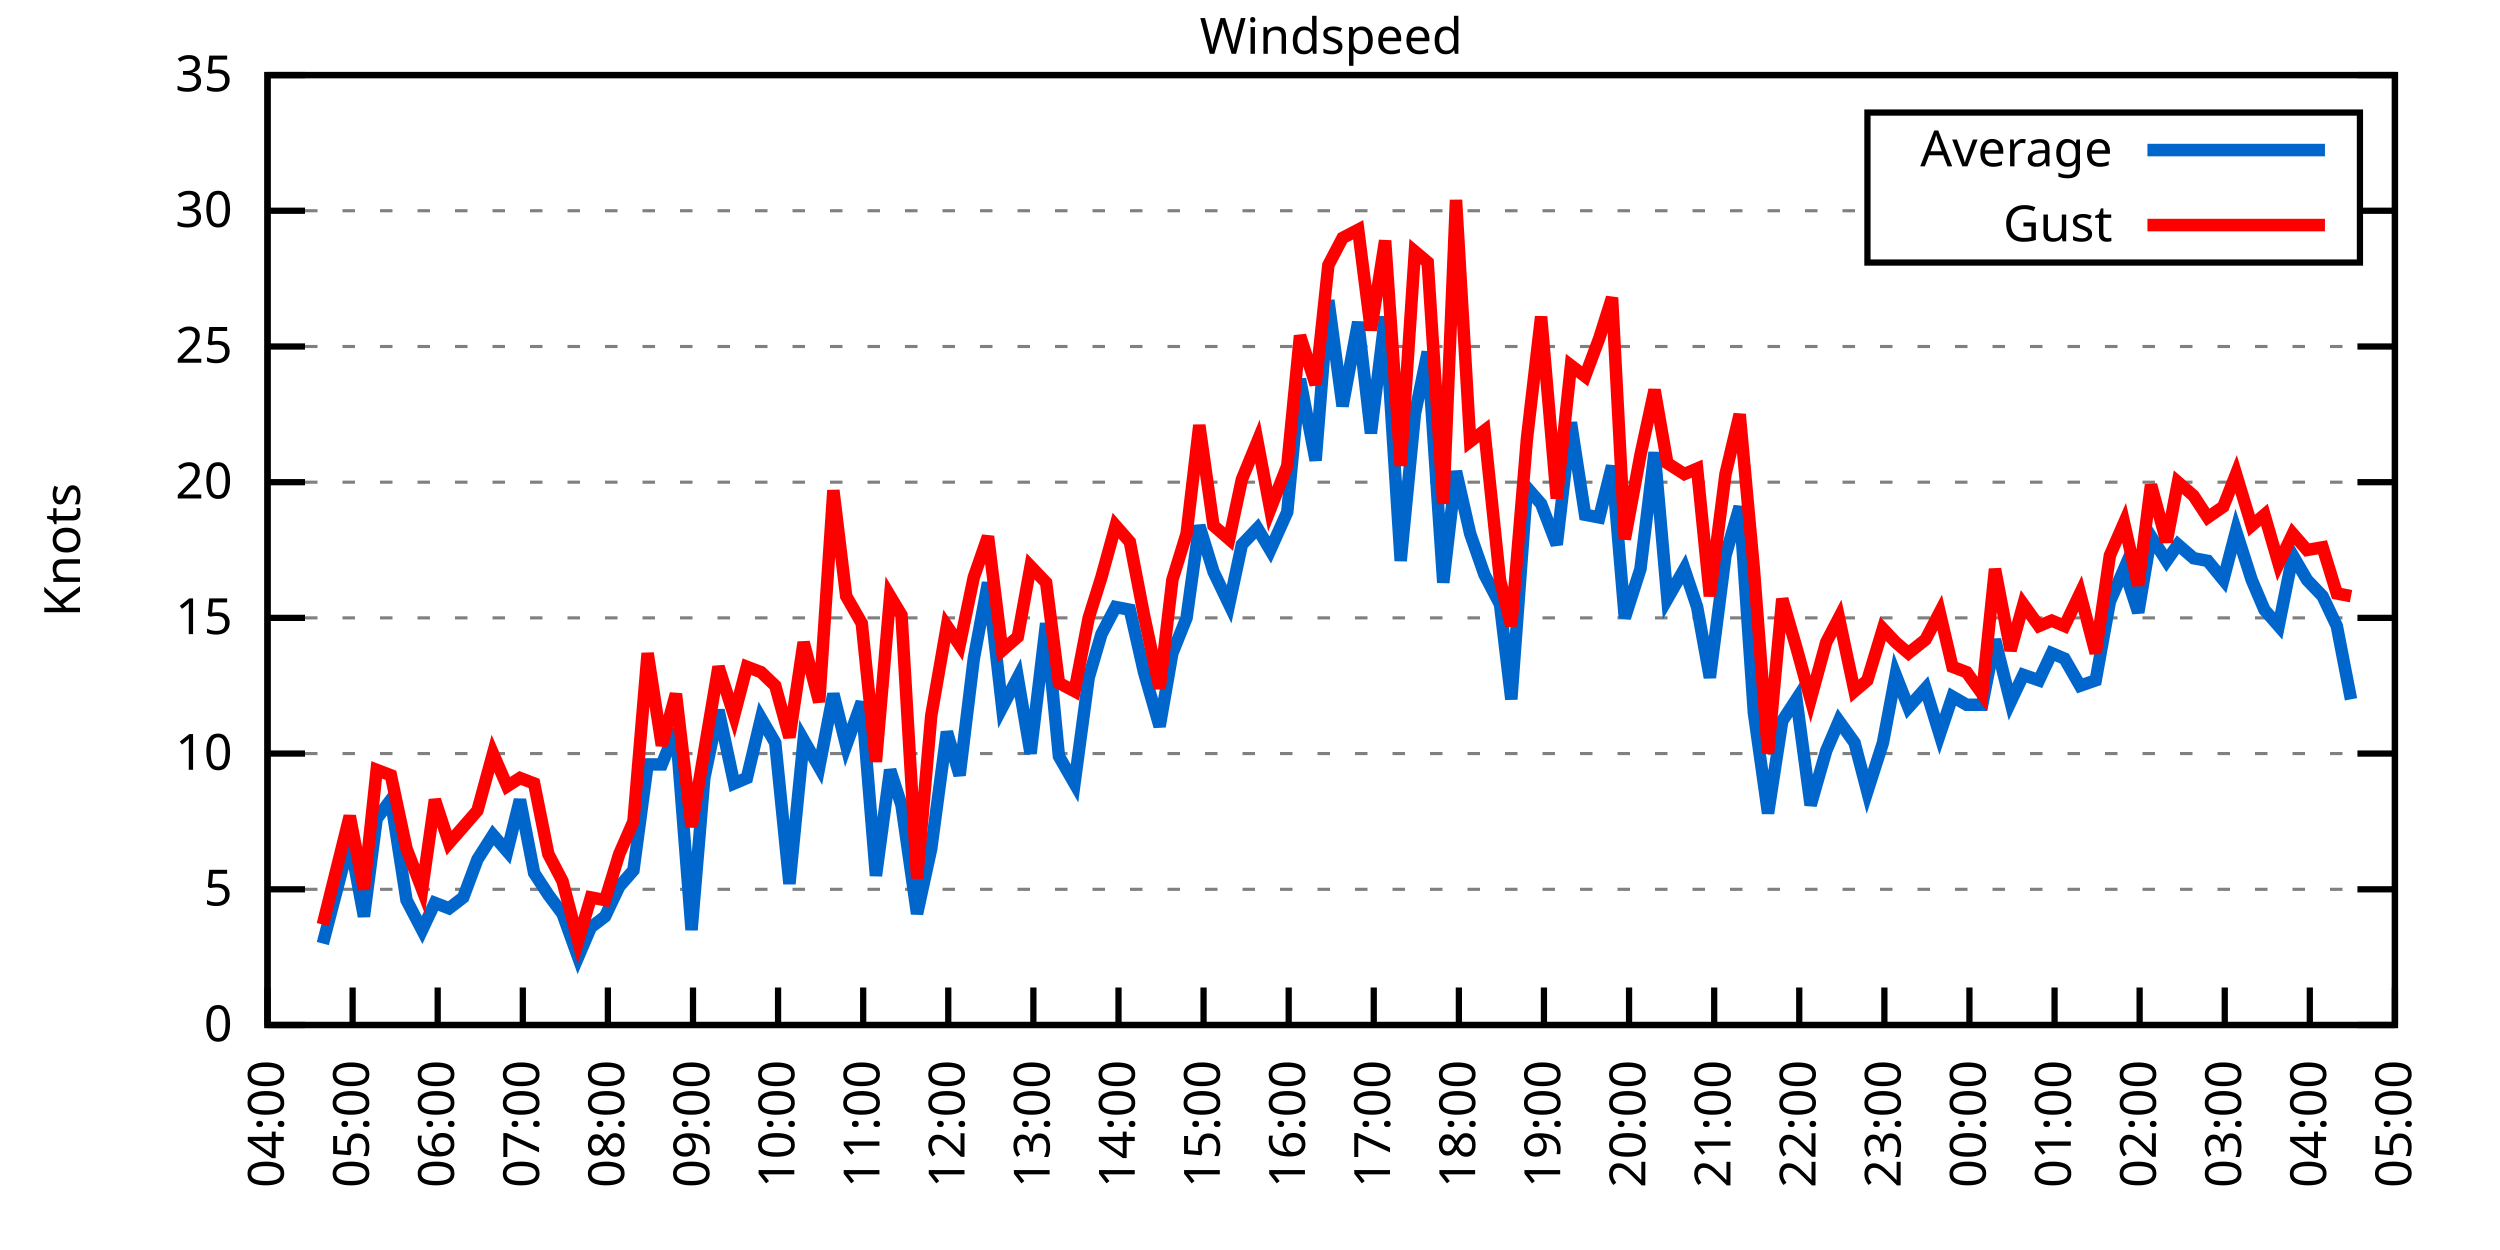
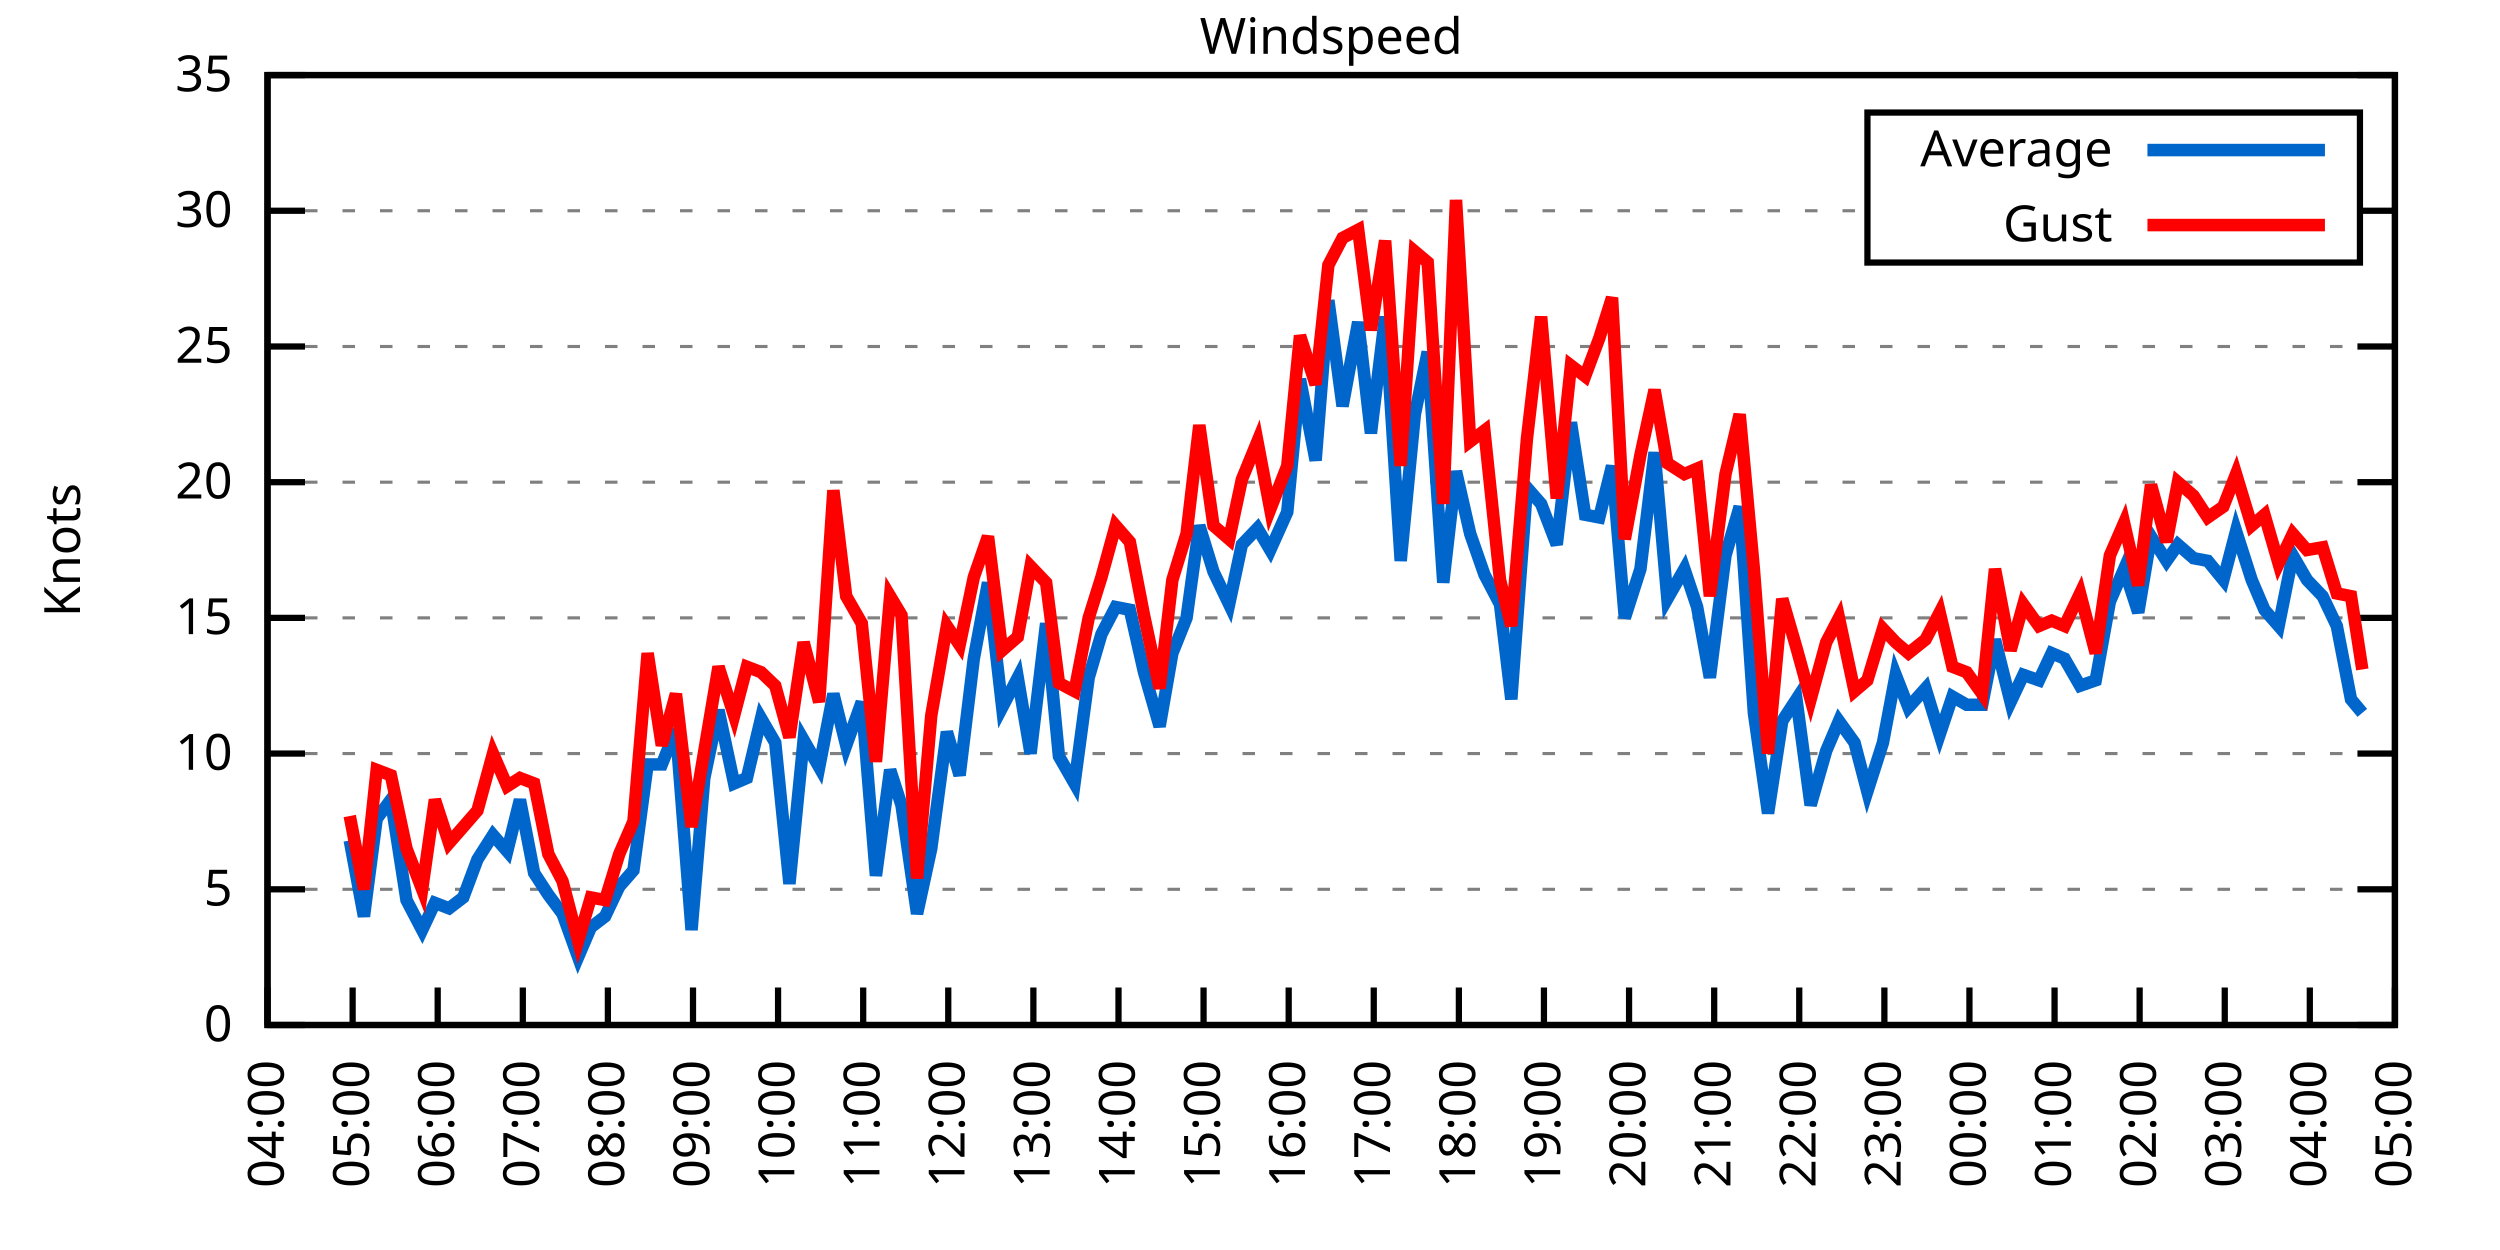
<svg xmlns="http://www.w3.org/2000/svg" xmlns:xlink="http://www.w3.org/1999/xlink" width="400" height="200" viewBox="0 0 400 200">
  <g id="gnuplot_canvas">
    <rect x="0" y="0" width="400" height="200" fill="none" />
    <defs>
      <circle id="gpDot" r="0.5" stroke-width="0.5" stroke="currentColor" />
      <path id="gpPt0" stroke-width="0.333" stroke="currentColor" d="M-1,0 h2 M0,-1 v2" />
      <path id="gpPt1" stroke-width="0.333" stroke="currentColor" d="M-1,-1 L1,1 M1,-1 L-1,1" />
      <path id="gpPt2" stroke-width="0.333" stroke="currentColor" d="M-1,0 L1,0 M0,-1 L0,1 M-1,-1 L1,1 M-1,1 L1,-1" />
      <rect id="gpPt3" stroke-width="0.333" stroke="currentColor" x="-1" y="-1" width="2" height="2" />
      <rect id="gpPt4" stroke-width="0.333" stroke="currentColor" fill="currentColor" x="-1" y="-1" width="2" height="2" />
      <circle id="gpPt5" stroke-width="0.333" stroke="currentColor" cx="0" cy="0" r="1" />
      <use xlink:href="#gpPt5" id="gpPt6" fill="currentColor" stroke="none" />
      <path id="gpPt7" stroke-width="0.333" stroke="currentColor" d="M0,-1.33 L-1.33,0.67 L1.33,0.67 z" />
      <use xlink:href="#gpPt7" id="gpPt8" fill="currentColor" stroke="none" />
      <use xlink:href="#gpPt7" id="gpPt9" stroke="currentColor" transform="rotate(180)" />
      <use xlink:href="#gpPt9" id="gpPt10" fill="currentColor" stroke="none" />
      <use xlink:href="#gpPt3" id="gpPt11" stroke="currentColor" transform="rotate(45)" />
      <use xlink:href="#gpPt11" id="gpPt12" fill="currentColor" stroke="none" />
      <path id="gpPt13" stroke-width="0.333" stroke="currentColor" d="M0,1.330 L1.265,0.411 L0.782,-1.067 L-0.782,-1.076 L-1.265,0.411 z" />
      <use xlink:href="#gpPt13" id="gpPt14" fill="currentColor" stroke="none" />
      <filter id="textbox" filterUnits="objectBoundingBox" x="0" y="0" height="1" width="1">
        <feFlood flood-color="white" flood-opacity="1" result="bgnd" />
        <feComposite in="SourceGraphic" in2="bgnd" operator="atop" />
      </filter>
      <filter id="greybox" filterUnits="objectBoundingBox" x="0" y="0" height="1" width="1">
        <feFlood flood-color="lightgrey" flood-opacity="1" result="grey" />
        <feComposite in="SourceGraphic" in2="grey" operator="atop" />
      </filter>
    </defs>
    <g fill="none" color="white" stroke="currentColor" stroke-width="1.00" stroke-linecap="butt" stroke-linejoin="miter">
</g>
    <g fill="none" color="black" stroke="currentColor" stroke-width="1.00" stroke-linecap="butt" stroke-linejoin="miter">
      <g stroke="none" shape-rendering="crispEdges">
        <polygon fill="rgb(255, 255, 255)" points="42.80,164.00 383.18,164.00 383.18,12.02 42.80,12.02 " />
      </g>
    </g>
    <g fill="none" color="black" stroke="currentColor" stroke-width="1.00" stroke-linecap="butt" stroke-linejoin="miter">
</g>
    <g fill="none" color="black" stroke="black" stroke-width="0.50" stroke-linecap="butt" stroke-linejoin="miter">
</g>
    <g fill="none" color="gray" stroke="currentColor" stroke-width="0.50" stroke-linecap="butt" stroke-linejoin="miter">
      <path stroke="gray" stroke-dasharray="2,4" class="gridline" d="M42.80,164.00 L383.19,164.00  " />
    </g>
    <g fill="none" color="gray" stroke="gray" stroke-width="1.00" stroke-linecap="butt" stroke-linejoin="miter">
</g>
    <g fill="none" color="black" stroke="currentColor" stroke-width="1.00" stroke-linecap="butt" stroke-linejoin="miter">
      <path stroke="black" d="M42.80,164.00 L48.80,164.00 M383.19,164.00 L377.19,164.00  " />
      <g transform="translate(37.20,166.60)" stroke="none" fill="black" font-family="Sans" font-size="8.00" text-anchor="end">
        <text>
          <tspan font-family="Sans"> 0</tspan>
        </text>
      </g>
    </g>
    <g fill="none" color="black" stroke="currentColor" stroke-width="1.00" stroke-linecap="butt" stroke-linejoin="miter">
</g>
    <g fill="none" color="black" stroke="black" stroke-width="0.50" stroke-linecap="butt" stroke-linejoin="miter">
</g>
    <g fill="none" color="gray" stroke="currentColor" stroke-width="0.50" stroke-linecap="butt" stroke-linejoin="miter">
      <path stroke="gray" stroke-dasharray="2,4" class="gridline" d="M42.80,142.29 L383.19,142.29  " />
    </g>
    <g fill="none" color="gray" stroke="gray" stroke-width="1.00" stroke-linecap="butt" stroke-linejoin="miter">
</g>
    <g fill="none" color="black" stroke="currentColor" stroke-width="1.00" stroke-linecap="butt" stroke-linejoin="miter">
      <path stroke="black" d="M42.80,142.29 L48.80,142.29 M383.19,142.29 L377.19,142.29  " />
      <g transform="translate(37.20,144.89)" stroke="none" fill="black" font-family="Sans" font-size="8.00" text-anchor="end">
        <text>
          <tspan font-family="Sans"> 5</tspan>
        </text>
      </g>
    </g>
    <g fill="none" color="black" stroke="currentColor" stroke-width="1.00" stroke-linecap="butt" stroke-linejoin="miter">
</g>
    <g fill="none" color="black" stroke="black" stroke-width="0.50" stroke-linecap="butt" stroke-linejoin="miter">
</g>
    <g fill="none" color="gray" stroke="currentColor" stroke-width="0.50" stroke-linecap="butt" stroke-linejoin="miter">
      <path stroke="gray" stroke-dasharray="2,4" class="gridline" d="M42.80,120.57 L383.19,120.57  " />
    </g>
    <g fill="none" color="gray" stroke="gray" stroke-width="1.00" stroke-linecap="butt" stroke-linejoin="miter">
</g>
    <g fill="none" color="black" stroke="currentColor" stroke-width="1.00" stroke-linecap="butt" stroke-linejoin="miter">
      <path stroke="black" d="M42.80,120.57 L48.80,120.57 M383.19,120.57 L377.19,120.57  " />
      <g transform="translate(37.20,123.17)" stroke="none" fill="black" font-family="Sans" font-size="8.00" text-anchor="end">
        <text>
          <tspan font-family="Sans"> 10</tspan>
        </text>
      </g>
    </g>
    <g fill="none" color="black" stroke="currentColor" stroke-width="1.00" stroke-linecap="butt" stroke-linejoin="miter">
</g>
    <g fill="none" color="black" stroke="black" stroke-width="0.50" stroke-linecap="butt" stroke-linejoin="miter">
</g>
    <g fill="none" color="gray" stroke="currentColor" stroke-width="0.50" stroke-linecap="butt" stroke-linejoin="miter">
      <path stroke="gray" stroke-dasharray="2,4" class="gridline" d="M42.80,98.86 L383.19,98.86  " />
    </g>
    <g fill="none" color="gray" stroke="gray" stroke-width="1.00" stroke-linecap="butt" stroke-linejoin="miter">
</g>
    <g fill="none" color="black" stroke="currentColor" stroke-width="1.00" stroke-linecap="butt" stroke-linejoin="miter">
      <path stroke="black" d="M42.80,98.86 L48.80,98.86 M383.19,98.86 L377.19,98.86  " />
      <g transform="translate(37.20,101.46)" stroke="none" fill="black" font-family="Sans" font-size="8.00" text-anchor="end">
        <text>
          <tspan font-family="Sans"> 15</tspan>
        </text>
      </g>
    </g>
    <g fill="none" color="black" stroke="currentColor" stroke-width="1.00" stroke-linecap="butt" stroke-linejoin="miter">
</g>
    <g fill="none" color="black" stroke="black" stroke-width="0.50" stroke-linecap="butt" stroke-linejoin="miter">
</g>
    <g fill="none" color="gray" stroke="currentColor" stroke-width="0.50" stroke-linecap="butt" stroke-linejoin="miter">
      <path stroke="gray" stroke-dasharray="2,4" class="gridline" d="M42.80,77.15 L383.19,77.15  " />
    </g>
    <g fill="none" color="gray" stroke="gray" stroke-width="1.00" stroke-linecap="butt" stroke-linejoin="miter">
</g>
    <g fill="none" color="black" stroke="currentColor" stroke-width="1.00" stroke-linecap="butt" stroke-linejoin="miter">
      <path stroke="black" d="M42.80,77.15 L48.80,77.15 M383.19,77.15 L377.19,77.15  " />
      <g transform="translate(37.20,79.75)" stroke="none" fill="black" font-family="Sans" font-size="8.00" text-anchor="end">
        <text>
          <tspan font-family="Sans"> 20</tspan>
        </text>
      </g>
    </g>
    <g fill="none" color="black" stroke="currentColor" stroke-width="1.00" stroke-linecap="butt" stroke-linejoin="miter">
</g>
    <g fill="none" color="black" stroke="black" stroke-width="0.50" stroke-linecap="butt" stroke-linejoin="miter">
</g>
    <g fill="none" color="gray" stroke="currentColor" stroke-width="0.50" stroke-linecap="butt" stroke-linejoin="miter">
      <path stroke="gray" stroke-dasharray="2,4" class="gridline" d="M42.80,55.44 L383.19,55.44  " />
    </g>
    <g fill="none" color="gray" stroke="gray" stroke-width="1.00" stroke-linecap="butt" stroke-linejoin="miter">
</g>
    <g fill="none" color="black" stroke="currentColor" stroke-width="1.00" stroke-linecap="butt" stroke-linejoin="miter">
      <path stroke="black" d="M42.80,55.44 L48.80,55.44 M383.19,55.44 L377.19,55.44  " />
      <g transform="translate(37.20,58.04)" stroke="none" fill="black" font-family="Sans" font-size="8.00" text-anchor="end">
        <text>
          <tspan font-family="Sans"> 25</tspan>
        </text>
      </g>
    </g>
    <g fill="none" color="black" stroke="currentColor" stroke-width="1.00" stroke-linecap="butt" stroke-linejoin="miter">
</g>
    <g fill="none" color="black" stroke="black" stroke-width="0.50" stroke-linecap="butt" stroke-linejoin="miter">
</g>
    <g fill="none" color="gray" stroke="currentColor" stroke-width="0.50" stroke-linecap="butt" stroke-linejoin="miter">
      <path stroke="gray" stroke-dasharray="2,4" class="gridline" d="M42.80,33.72 L298.79,33.72 M377.59,33.72 L383.19,33.72  " />
    </g>
    <g fill="none" color="gray" stroke="gray" stroke-width="1.00" stroke-linecap="butt" stroke-linejoin="miter">
</g>
    <g fill="none" color="black" stroke="currentColor" stroke-width="1.00" stroke-linecap="butt" stroke-linejoin="miter">
      <path stroke="black" d="M42.80,33.72 L48.80,33.72 M383.19,33.72 L377.19,33.72  " />
      <g transform="translate(37.20,36.32)" stroke="none" fill="black" font-family="Sans" font-size="8.00" text-anchor="end">
        <text>
          <tspan font-family="Sans"> 30</tspan>
        </text>
      </g>
    </g>
    <g fill="none" color="black" stroke="currentColor" stroke-width="1.00" stroke-linecap="butt" stroke-linejoin="miter">
</g>
    <g fill="none" color="black" stroke="black" stroke-width="0.50" stroke-linecap="butt" stroke-linejoin="miter">
</g>
    <g fill="none" color="gray" stroke="currentColor" stroke-width="0.50" stroke-linecap="butt" stroke-linejoin="miter">
      <path stroke="gray" stroke-dasharray="2,4" class="gridline" d="M42.80,12.01 L383.19,12.01  " />
    </g>
    <g fill="none" color="gray" stroke="gray" stroke-width="1.00" stroke-linecap="butt" stroke-linejoin="miter">
</g>
    <g fill="none" color="black" stroke="currentColor" stroke-width="1.00" stroke-linecap="butt" stroke-linejoin="miter">
      <path stroke="black" d="M42.80,12.01 L48.80,12.01 M383.19,12.01 L377.19,12.01  " />
      <g transform="translate(37.20,14.61)" stroke="none" fill="black" font-family="Sans" font-size="8.00" text-anchor="end">
        <text>
          <tspan font-family="Sans"> 35</tspan>
        </text>
      </g>
    </g>
    <g fill="none" color="black" stroke="currentColor" stroke-width="1.00" stroke-linecap="butt" stroke-linejoin="miter">
      <path stroke="black" d="M42.80,164.00 L42.80,158.00  " />
      <g transform="translate(45.40,169.60) rotate(270.00)" stroke="none" fill="black" font-family="Sans" font-size="8.00" text-anchor="end">
        <text>
          <tspan font-family="Sans">04:00</tspan>
        </text>
      </g>
    </g>
    <g fill="none" color="black" stroke="currentColor" stroke-width="1.00" stroke-linecap="butt" stroke-linejoin="miter">
      <path stroke="black" d="M56.42,164.00 L56.42,158.00  " />
      <g transform="translate(59.02,169.60) rotate(270.00)" stroke="none" fill="black" font-family="Sans" font-size="8.00" text-anchor="end">
        <text>
          <tspan font-family="Sans">05:00</tspan>
        </text>
      </g>
    </g>
    <g fill="none" color="black" stroke="currentColor" stroke-width="1.00" stroke-linecap="butt" stroke-linejoin="miter">
      <path stroke="black" d="M70.03,164.00 L70.03,158.00  " />
      <g transform="translate(72.63,169.60) rotate(270.00)" stroke="none" fill="black" font-family="Sans" font-size="8.00" text-anchor="end">
        <text>
          <tspan font-family="Sans">06:00</tspan>
        </text>
      </g>
    </g>
    <g fill="none" color="black" stroke="currentColor" stroke-width="1.00" stroke-linecap="butt" stroke-linejoin="miter">
      <path stroke="black" d="M83.65,164.00 L83.65,158.00  " />
      <g transform="translate(86.25,169.60) rotate(270.00)" stroke="none" fill="black" font-family="Sans" font-size="8.00" text-anchor="end">
        <text>
          <tspan font-family="Sans">07:00</tspan>
        </text>
      </g>
    </g>
    <g fill="none" color="black" stroke="currentColor" stroke-width="1.00" stroke-linecap="butt" stroke-linejoin="miter">
      <path stroke="black" d="M97.26,164.00 L97.26,158.00  " />
      <g transform="translate(99.86,169.60) rotate(270.00)" stroke="none" fill="black" font-family="Sans" font-size="8.00" text-anchor="end">
        <text>
          <tspan font-family="Sans">08:00</tspan>
        </text>
      </g>
    </g>
    <g fill="none" color="black" stroke="currentColor" stroke-width="1.00" stroke-linecap="butt" stroke-linejoin="miter">
      <path stroke="black" d="M110.88,164.00 L110.88,158.00  " />
      <g transform="translate(113.48,169.60) rotate(270.00)" stroke="none" fill="black" font-family="Sans" font-size="8.00" text-anchor="end">
        <text>
          <tspan font-family="Sans">09:00</tspan>
        </text>
      </g>
    </g>
    <g fill="none" color="black" stroke="currentColor" stroke-width="1.00" stroke-linecap="butt" stroke-linejoin="miter">
      <path stroke="black" d="M124.49,164.00 L124.49,158.00  " />
      <g transform="translate(127.09,169.60) rotate(270.00)" stroke="none" fill="black" font-family="Sans" font-size="8.00" text-anchor="end">
        <text>
          <tspan font-family="Sans">10:00</tspan>
        </text>
      </g>
    </g>
    <g fill="none" color="black" stroke="currentColor" stroke-width="1.00" stroke-linecap="butt" stroke-linejoin="miter">
      <path stroke="black" d="M138.11,164.00 L138.11,158.00  " />
      <g transform="translate(140.71,169.60) rotate(270.00)" stroke="none" fill="black" font-family="Sans" font-size="8.00" text-anchor="end">
        <text>
          <tspan font-family="Sans">11:00</tspan>
        </text>
      </g>
    </g>
    <g fill="none" color="black" stroke="currentColor" stroke-width="1.00" stroke-linecap="butt" stroke-linejoin="miter">
      <path stroke="black" d="M151.72,164.00 L151.72,158.00  " />
      <g transform="translate(154.32,169.60) rotate(270.00)" stroke="none" fill="black" font-family="Sans" font-size="8.00" text-anchor="end">
        <text>
          <tspan font-family="Sans">12:00</tspan>
        </text>
      </g>
    </g>
    <g fill="none" color="black" stroke="currentColor" stroke-width="1.00" stroke-linecap="butt" stroke-linejoin="miter">
      <path stroke="black" d="M165.34,164.00 L165.34,158.00  " />
      <g transform="translate(167.94,169.60) rotate(270.00)" stroke="none" fill="black" font-family="Sans" font-size="8.00" text-anchor="end">
        <text>
          <tspan font-family="Sans">13:00</tspan>
        </text>
      </g>
    </g>
    <g fill="none" color="black" stroke="currentColor" stroke-width="1.00" stroke-linecap="butt" stroke-linejoin="miter">
      <path stroke="black" d="M178.96,164.00 L178.96,158.00  " />
      <g transform="translate(181.56,169.60) rotate(270.00)" stroke="none" fill="black" font-family="Sans" font-size="8.00" text-anchor="end">
        <text>
          <tspan font-family="Sans">14:00</tspan>
        </text>
      </g>
    </g>
    <g fill="none" color="black" stroke="currentColor" stroke-width="1.00" stroke-linecap="butt" stroke-linejoin="miter">
      <path stroke="black" d="M192.57,164.00 L192.57,158.00  " />
      <g transform="translate(195.17,169.60) rotate(270.00)" stroke="none" fill="black" font-family="Sans" font-size="8.00" text-anchor="end">
        <text>
          <tspan font-family="Sans">15:00</tspan>
        </text>
      </g>
    </g>
    <g fill="none" color="black" stroke="currentColor" stroke-width="1.00" stroke-linecap="butt" stroke-linejoin="miter">
      <path stroke="black" d="M206.19,164.00 L206.19,158.00  " />
      <g transform="translate(208.79,169.60) rotate(270.00)" stroke="none" fill="black" font-family="Sans" font-size="8.00" text-anchor="end">
        <text>
          <tspan font-family="Sans">16:00</tspan>
        </text>
      </g>
    </g>
    <g fill="none" color="black" stroke="currentColor" stroke-width="1.00" stroke-linecap="butt" stroke-linejoin="miter">
      <path stroke="black" d="M219.80,164.00 L219.80,158.00  " />
      <g transform="translate(222.40,169.60) rotate(270.00)" stroke="none" fill="black" font-family="Sans" font-size="8.00" text-anchor="end">
        <text>
          <tspan font-family="Sans">17:00</tspan>
        </text>
      </g>
    </g>
    <g fill="none" color="black" stroke="currentColor" stroke-width="1.00" stroke-linecap="butt" stroke-linejoin="miter">
      <path stroke="black" d="M233.42,164.00 L233.42,158.00  " />
      <g transform="translate(236.02,169.60) rotate(270.00)" stroke="none" fill="black" font-family="Sans" font-size="8.00" text-anchor="end">
        <text>
          <tspan font-family="Sans">18:00</tspan>
        </text>
      </g>
    </g>
    <g fill="none" color="black" stroke="currentColor" stroke-width="1.00" stroke-linecap="butt" stroke-linejoin="miter">
      <path stroke="black" d="M247.03,164.00 L247.03,158.00  " />
      <g transform="translate(249.63,169.60) rotate(270.00)" stroke="none" fill="black" font-family="Sans" font-size="8.00" text-anchor="end">
        <text>
          <tspan font-family="Sans">19:00</tspan>
        </text>
      </g>
    </g>
    <g fill="none" color="black" stroke="currentColor" stroke-width="1.00" stroke-linecap="butt" stroke-linejoin="miter">
      <path stroke="black" d="M260.65,164.00 L260.65,158.00  " />
      <g transform="translate(263.25,169.60) rotate(270.00)" stroke="none" fill="black" font-family="Sans" font-size="8.00" text-anchor="end">
        <text>
          <tspan font-family="Sans">20:00</tspan>
        </text>
      </g>
    </g>
    <g fill="none" color="black" stroke="currentColor" stroke-width="1.00" stroke-linecap="butt" stroke-linejoin="miter">
      <path stroke="black" d="M274.27,164.00 L274.27,158.00  " />
      <g transform="translate(276.87,169.60) rotate(270.00)" stroke="none" fill="black" font-family="Sans" font-size="8.00" text-anchor="end">
        <text>
          <tspan font-family="Sans">21:00</tspan>
        </text>
      </g>
    </g>
    <g fill="none" color="black" stroke="currentColor" stroke-width="1.00" stroke-linecap="butt" stroke-linejoin="miter">
      <path stroke="black" d="M287.88,164.00 L287.88,158.00  " />
      <g transform="translate(290.48,169.60) rotate(270.00)" stroke="none" fill="black" font-family="Sans" font-size="8.00" text-anchor="end">
        <text>
          <tspan font-family="Sans">22:00</tspan>
        </text>
      </g>
    </g>
    <g fill="none" color="black" stroke="currentColor" stroke-width="1.00" stroke-linecap="butt" stroke-linejoin="miter">
      <path stroke="black" d="M301.50,164.00 L301.50,158.00  " />
      <g transform="translate(304.10,169.60) rotate(270.00)" stroke="none" fill="black" font-family="Sans" font-size="8.00" text-anchor="end">
        <text>
          <tspan font-family="Sans">23:00</tspan>
        </text>
      </g>
    </g>
    <g fill="none" color="black" stroke="currentColor" stroke-width="1.00" stroke-linecap="butt" stroke-linejoin="miter">
      <path stroke="black" d="M315.11,164.00 L315.11,158.00  " />
      <g transform="translate(317.71,169.60) rotate(270.00)" stroke="none" fill="black" font-family="Sans" font-size="8.00" text-anchor="end">
        <text>
          <tspan font-family="Sans">00:00</tspan>
        </text>
      </g>
    </g>
    <g fill="none" color="black" stroke="currentColor" stroke-width="1.00" stroke-linecap="butt" stroke-linejoin="miter">
      <path stroke="black" d="M328.73,164.00 L328.73,158.00  " />
      <g transform="translate(331.33,169.60) rotate(270.00)" stroke="none" fill="black" font-family="Sans" font-size="8.00" text-anchor="end">
        <text>
          <tspan font-family="Sans">01:00</tspan>
        </text>
      </g>
    </g>
    <g fill="none" color="black" stroke="currentColor" stroke-width="1.00" stroke-linecap="butt" stroke-linejoin="miter">
      <path stroke="black" d="M342.34,164.00 L342.34,158.00  " />
      <g transform="translate(344.94,169.60) rotate(270.00)" stroke="none" fill="black" font-family="Sans" font-size="8.00" text-anchor="end">
        <text>
          <tspan font-family="Sans">02:00</tspan>
        </text>
      </g>
    </g>
    <g fill="none" color="black" stroke="currentColor" stroke-width="1.00" stroke-linecap="butt" stroke-linejoin="miter">
      <path stroke="black" d="M355.96,164.00 L355.96,158.00  " />
      <g transform="translate(358.56,169.60) rotate(270.00)" stroke="none" fill="black" font-family="Sans" font-size="8.00" text-anchor="end">
        <text>
          <tspan font-family="Sans">03:00</tspan>
        </text>
      </g>
    </g>
    <g fill="none" color="black" stroke="currentColor" stroke-width="1.00" stroke-linecap="butt" stroke-linejoin="miter">
      <path stroke="black" d="M369.57,164.00 L369.57,158.00  " />
      <g transform="translate(372.17,169.60) rotate(270.00)" stroke="none" fill="black" font-family="Sans" font-size="8.00" text-anchor="end">
        <text>
          <tspan font-family="Sans">04:00</tspan>
        </text>
      </g>
    </g>
    <g fill="none" color="black" stroke="currentColor" stroke-width="1.00" stroke-linecap="butt" stroke-linejoin="miter">
      <path stroke="black" d="M383.19,164.00 L383.19,158.00  " />
      <g transform="translate(385.79,169.60) rotate(270.00)" stroke="none" fill="black" font-family="Sans" font-size="8.00" text-anchor="end">
        <text>
          <tspan font-family="Sans">05:00</tspan>
        </text>
      </g>
    </g>
    <g fill="none" color="black" stroke="currentColor" stroke-width="1.00" stroke-linecap="butt" stroke-linejoin="miter">
</g>
    <g fill="none" color="black" stroke="currentColor" stroke-width="1.00" stroke-linecap="butt" stroke-linejoin="miter">
      <path stroke="black" d="M42.80,12.01 L42.80,164.00 L383.19,164.00 L383.19,12.01 L42.80,12.01 Z  " />
    </g>
    <g fill="none" color="black" stroke="currentColor" stroke-width="1.00" stroke-linecap="butt" stroke-linejoin="miter">
</g>
    <g fill="none" color="black" stroke="currentColor" stroke-width="1.00" stroke-linecap="butt" stroke-linejoin="miter">
      <path stroke="black" d="M298.79,42.01 L298.79,18.01 L377.59,18.01 L377.59,42.01 L298.79,42.01 Z  " />
    </g>
    <g id="Windspeed_plot_1">
      <g fill="none" color="white" stroke="black" stroke-width="2.00" stroke-linecap="butt" stroke-linejoin="miter">
</g>
      <g fill="none" color="black" stroke="currentColor" stroke-width="2.00" stroke-linecap="butt" stroke-linejoin="miter">
        <g transform="translate(337.99,26.61)" stroke="none" fill="black" font-family="Sans" font-size="8.00" text-anchor="end">
          <text>
            <tspan font-family="Sans">Average</tspan>
          </text>
        </g>
      </g>
      <g fill="none" color="black" stroke="currentColor" stroke-width="2.00" stroke-linecap="butt" stroke-linejoin="miter">
-         <path stroke="rgb(  0, 102, 204)" d="M343.59,24.01 L371.99,24.01 M51.65,150.97 L55.96,134.47 L58.23,146.63 L60.27,131.00 L62.54,127.96 L65.04,144.02   L67.54,148.80 L69.58,144.46 L71.85,145.33 L74.12,143.59 L76.39,137.51 L78.88,133.60 L81.15,136.21 L83.19,127.96   L85.46,139.68 L87.73,143.16 L90.00,146.20 L92.50,153.14 L94.54,148.37 L96.81,146.63 L99.08,141.85 L101.35,139.25   L103.62,122.31 L105.89,122.31 L108.15,116.67 L110.65,148.80 L112.69,124.48 L114.96,113.63 L117.46,125.35 L119.50,124.48   L121.77,114.93 L124.04,118.84 L126.31,141.42 L128.58,118.40 L131.07,122.75 L133.34,111.02 L135.39,119.27 L137.88,112.32   L140.15,140.12 L142.42,123.18 L144.24,128.83 L146.73,146.20 L149.00,135.77 L151.50,117.10 L153.54,124.05 L155.81,105.38   L158.08,93.22 L160.35,113.19 L162.84,108.42 L164.89,120.57 L167.38,99.73 L169.43,121.01 L171.92,125.35 L174.19,108.42   L176.23,101.47 L178.50,97.12 L180.77,97.56 L183.04,107.55 L185.54,116.23 L187.58,104.51 L189.85,98.86 L191.89,84.10   L194.16,91.48 L196.66,96.69 L198.70,87.14 L201.19,84.53 L203.24,88.00 L205.96,81.93 L208.00,60.65 L210.50,73.67   L212.54,48.05 L214.81,64.99 L217.31,51.53 L219.35,69.33 L221.62,50.66 L224.11,89.74 L226.38,66.29 L228.43,56.30   L230.92,93.22 L232.96,75.41 L235.23,85.40 L237.50,91.91 L240.00,96.69 L241.81,111.89 L244.31,78.02 L246.58,80.62   L249.08,87.14 L251.35,67.59 L253.61,82.36 L255.88,82.79 L257.93,74.54 L259.97,98.86 L262.47,91.04 L264.73,72.37   L266.78,95.82 L269.50,91.04 L271.54,97.12 L273.58,108.42 L276.08,88.87 L278.35,81.06 L280.62,114.06 L282.89,130.13   L285.16,115.36 L287.43,111.89 L289.70,128.83 L292.19,120.14 L294.23,115.36 L296.73,118.84 L298.77,126.65 L301.27,118.84   L303.31,107.98 L305.35,113.19 L308.08,110.15 L310.35,117.53 L312.39,111.45 L314.66,112.76 L317.15,112.76 L319.20,102.34   L321.69,112.32 L323.74,107.98 L326.23,108.85 L328.27,104.51 L330.32,105.38 L332.81,109.72 L335.31,108.85 L337.58,96.26   L339.85,91.04 L342.12,97.99 L344.16,85.83 L346.65,89.74 L348.47,87.14 L350.97,89.31 L353.24,89.74 L355.73,92.78   L357.77,84.97 L360.27,92.78 L362.31,97.56 L364.58,100.16 L366.85,88.87 L369.12,92.78 L371.62,95.39 L373.89,100.16   L376.16,111.89  " />
+         <path stroke="rgb(  0, 102, 204)" d="M343.59,24.01 L371.99,24.01 M55.96,134.47 L58.23,146.63 L60.27,131.00 L62.54,127.96 L65.04,144.02 L67.54,148.80   L69.58,144.46 L71.85,145.33 L74.12,143.59 L76.39,137.51 L78.88,133.60 L81.15,136.21 L83.19,127.96 L85.46,139.68   L87.73,143.16 L90.00,146.20 L92.50,153.14 L94.54,148.37 L96.81,146.63 L99.08,141.85 L101.35,139.25 L103.62,122.31   L105.89,122.31 L108.15,116.67 L110.65,148.80 L112.69,124.48 L114.96,113.63 L117.46,125.35 L119.50,124.48 L121.77,114.93   L124.04,118.84 L126.31,141.42 L128.58,118.40 L131.07,122.75 L133.34,111.02 L135.39,119.27 L137.88,112.32 L140.15,140.12   L142.42,123.18 L144.24,128.83 L146.73,146.20 L149.00,135.77 L151.50,117.10 L153.54,124.05 L155.81,105.38 L158.08,93.22   L160.35,113.19 L162.84,108.42 L164.89,120.57 L167.38,99.73 L169.43,121.01 L171.92,125.35 L174.19,108.42 L176.23,101.47   L178.50,97.12 L180.77,97.56 L183.04,107.55 L185.54,116.23 L187.58,104.51 L189.85,98.86 L191.89,84.10 L194.16,91.48   L196.66,96.69 L198.70,87.14 L201.19,84.53 L203.24,88.00 L205.96,81.93 L208.00,60.65 L210.50,73.67 L212.54,48.05   L214.81,64.99 L217.31,51.53 L219.35,69.33 L221.62,50.66 L224.11,89.74 L226.38,66.29 L228.43,56.30 L230.92,93.22   L232.96,75.41 L235.23,85.40 L237.50,91.91 L240.00,96.69 L241.81,111.89 L244.31,78.02 L246.58,80.62 L249.08,87.14   L251.35,67.59 L253.61,82.36 L255.88,82.79 L257.93,74.54 L259.97,98.86 L262.47,91.04 L264.73,72.37 L266.78,95.82   L269.50,91.04 L271.54,97.12 L273.58,108.42 L276.08,88.87 L278.35,81.06 L280.62,114.06 L282.89,130.13 L285.16,115.36   L287.43,111.89 L289.70,128.83 L292.19,120.14 L294.23,115.36 L296.73,118.84 L298.77,126.65 L301.27,118.84 L303.31,107.98   L305.35,113.19 L308.08,110.15 L310.35,117.53 L312.39,111.45 L314.66,112.76 L317.15,112.76 L319.20,102.34 L321.69,112.32   L323.74,107.98 L326.23,108.85 L328.27,104.51 L330.32,105.38 L332.81,109.72 L335.31,108.85 L337.58,96.26 L339.85,91.04   L342.12,97.99 L344.16,85.83 L346.65,89.74 L348.47,87.14 L350.97,89.31 L353.24,89.74 L355.73,92.78 L357.77,84.97   L360.27,92.78 L362.31,97.56 L364.58,100.16 L366.85,88.87 L369.12,92.78 L371.62,95.39 L373.89,100.16 L376.16,111.89   L377.97,114.06  " />
      </g>
    </g>
    <g id="Windspeed_plot_2">
      <g fill="none" color="black" stroke="currentColor" stroke-width="2.00" stroke-linecap="butt" stroke-linejoin="miter">
        <g transform="translate(337.99,38.61)" stroke="none" fill="black" font-family="Sans" font-size="8.00" text-anchor="end">
          <text>
            <tspan font-family="Sans">Gust</tspan>
          </text>
        </g>
      </g>
      <g fill="none" color="black" stroke="currentColor" stroke-width="2.00" stroke-linecap="butt" stroke-linejoin="miter">
-         <path stroke="rgb(255,   0,   0)" d="M343.59,36.01 L371.99,36.01 M51.65,147.93 L55.96,130.56 L58.23,142.29 L60.27,123.18 L62.54,124.05 L65.04,135.77   L67.54,142.29 L69.58,127.96 L71.85,134.90 L74.12,132.30 L76.39,129.69 L78.88,120.57 L81.15,125.79 L83.19,124.48   L85.46,125.35 L87.73,136.64 L90.00,140.98 L92.50,150.54 L94.54,143.59 L96.81,144.02 L99.08,136.64 L101.35,131.43   L103.62,104.51 L105.89,119.27 L108.15,111.02 L110.65,132.30 L112.69,120.14 L114.96,106.68 L117.46,114.49 L119.50,106.68   L121.77,107.55 L124.04,109.72 L126.31,117.97 L128.58,102.77 L131.07,112.32 L133.34,78.45 L135.39,95.39 L137.88,99.73   L140.15,121.88 L142.42,95.39 L144.24,98.43 L146.73,140.55 L149.00,114.49 L151.50,100.16 L153.54,103.20 L155.81,92.35   L158.08,85.83 L160.35,104.07 L162.84,101.90 L164.89,90.61 L167.38,93.22 L169.43,109.28 L171.92,110.59 L174.19,98.86   L176.23,92.35 L178.50,84.10 L180.77,86.70 L183.04,98.43 L185.54,110.15 L187.58,92.78 L189.85,85.40 L191.89,68.03   L194.16,84.10 L196.66,86.27 L198.70,76.71 L201.19,70.63 L203.24,81.49 L205.96,74.54 L208.00,53.70 L210.50,61.52   L212.54,42.41 L214.81,38.07 L217.31,36.76 L219.35,52.83 L221.62,38.50 L224.11,74.54 L226.38,40.24 L228.43,41.97   L230.92,80.62 L232.96,31.99 L235.23,70.63 L237.50,68.90 L240.00,92.78 L241.81,100.16 L244.31,70.20 L246.58,50.66   L249.08,79.75 L251.35,58.48 L253.61,60.21 L255.88,54.13 L257.93,47.62 L259.97,86.27 L262.47,72.81 L264.73,62.38   L266.78,74.11 L269.50,75.85 L271.54,74.98 L273.58,95.39 L276.08,75.85 L278.35,66.29 L280.62,91.04 L282.89,120.57   L285.16,95.82 L287.43,103.64 L289.70,111.89 L292.19,102.77 L294.23,98.86 L296.73,110.59 L298.77,108.85 L301.27,100.60   L303.31,102.77 L305.35,104.51 L308.08,102.34 L310.35,97.99 L312.39,106.68 L314.66,107.55 L317.15,111.02 L319.20,91.04   L321.69,104.07 L323.74,96.69 L326.23,100.16 L328.27,99.30 L330.32,100.16 L332.81,94.95 L335.31,104.51 L337.58,88.87   L339.85,83.66 L342.12,93.65 L344.16,77.58 L346.65,86.70 L348.47,77.15 L350.97,79.32 L353.24,82.79 L355.73,81.06   L357.77,75.85 L360.27,84.10 L362.31,82.36 L364.58,90.18 L366.85,85.40 L369.12,88.00 L371.62,87.57 L373.89,94.95   L376.16,95.39  " />
+         <path stroke="rgb(255,   0,   0)" d="M343.59,36.01 L371.99,36.01 M55.96,130.56 L58.23,142.29 L60.27,123.18 L62.54,124.05 L65.04,135.77 L67.54,142.29   L69.58,127.96 L71.85,134.90 L74.12,132.30 L76.39,129.69 L78.88,120.57 L81.15,125.79 L83.19,124.48 L85.46,125.35   L87.73,136.64 L90.00,140.98 L92.50,150.54 L94.54,143.59 L96.81,144.02 L99.08,136.64 L101.35,131.43 L103.62,104.51   L105.89,119.27 L108.15,111.02 L110.65,132.30 L112.69,120.14 L114.96,106.68 L117.46,114.49 L119.50,106.68 L121.77,107.55   L124.04,109.72 L126.31,117.97 L128.58,102.77 L131.07,112.32 L133.34,78.45 L135.39,95.39 L137.88,99.73 L140.15,121.88   L142.42,95.39 L144.24,98.43 L146.73,140.55 L149.00,114.49 L151.50,100.16 L153.54,103.20 L155.81,92.35 L158.08,85.83   L160.35,104.07 L162.84,101.90 L164.89,90.61 L167.38,93.22 L169.43,109.28 L171.92,110.59 L174.19,98.86 L176.23,92.35   L178.50,84.10 L180.77,86.70 L183.04,98.43 L185.54,110.15 L187.58,92.78 L189.85,85.40 L191.89,68.03 L194.16,84.10   L196.66,86.27 L198.70,76.71 L201.19,70.63 L203.24,81.49 L205.96,74.54 L208.00,53.70 L210.50,61.52 L212.54,42.41   L214.81,38.07 L217.31,36.76 L219.35,52.83 L221.62,38.50 L224.11,74.54 L226.38,40.24 L228.43,41.97 L230.92,80.62   L232.96,31.99 L235.23,70.63 L237.50,68.90 L240.00,92.78 L241.81,100.16 L244.31,70.20 L246.58,50.66 L249.08,79.75   L251.35,58.48 L253.61,60.21 L255.88,54.13 L257.93,47.62 L259.97,86.27 L262.47,72.81 L264.73,62.38 L266.78,74.11   L269.50,75.85 L271.54,74.98 L273.58,95.39 L276.08,75.85 L278.35,66.29 L280.62,91.04 L282.89,120.57 L285.16,95.82   L287.43,103.64 L289.70,111.89 L292.19,102.77 L294.23,98.86 L296.73,110.59 L298.77,108.85 L301.27,100.60 L303.31,102.77   L305.35,104.51 L308.08,102.34 L310.35,97.99 L312.39,106.68 L314.66,107.55 L317.15,111.02 L319.20,91.04 L321.69,104.07   L323.74,96.69 L326.23,100.16 L328.27,99.30 L330.32,100.16 L332.81,94.95 L335.31,104.51 L337.58,88.87 L339.85,83.66   L342.12,93.65 L344.16,77.58 L346.65,86.70 L348.47,77.15 L350.97,79.32 L353.24,82.79 L355.73,81.06 L357.77,75.85   L360.27,84.10 L362.31,82.36 L364.58,90.18 L366.85,85.40 L369.12,88.00 L371.62,87.57 L373.89,94.95 L376.16,95.39   L377.97,107.11  " />
      </g>
    </g>
    <g fill="none" color="black" stroke="currentColor" stroke-width="2.00" stroke-linecap="butt" stroke-linejoin="miter">
</g>
    <g fill="none" color="black" stroke="black" stroke-width="1.00" stroke-linecap="butt" stroke-linejoin="miter">
</g>
    <g fill="none" color="black" stroke="currentColor" stroke-width="1.00" stroke-linecap="butt" stroke-linejoin="miter">
      <path stroke="black" d="M42.80,12.01 L42.80,164.00 L383.19,164.00 L383.19,12.01 L42.80,12.01 Z  " />
      <g transform="translate(12.80,88.01) rotate(270.00)" stroke="none" fill="black" font-family="Sans" font-size="8.00" text-anchor="middle">
        <text>
          <tspan font-family="Sans">Knots</tspan>
        </text>
      </g>
    </g>
    <g fill="none" color="black" stroke="currentColor" stroke-width="1.00" stroke-linecap="butt" stroke-linejoin="miter">
</g>
    <g fill="none" color="black" stroke="currentColor" stroke-width="1.00" stroke-linecap="butt" stroke-linejoin="miter">
      <g transform="translate(212.99,8.61)" stroke="none" fill="black" font-family="Sans" font-size="8.00" text-anchor="middle">
        <text>
          <tspan font-family="Sans">Windspeed</tspan>
        </text>
      </g>
    </g>
    <g fill="none" color="black" stroke="currentColor" stroke-width="1.00" stroke-linecap="butt" stroke-linejoin="miter">
</g>
  </g>
</svg>
